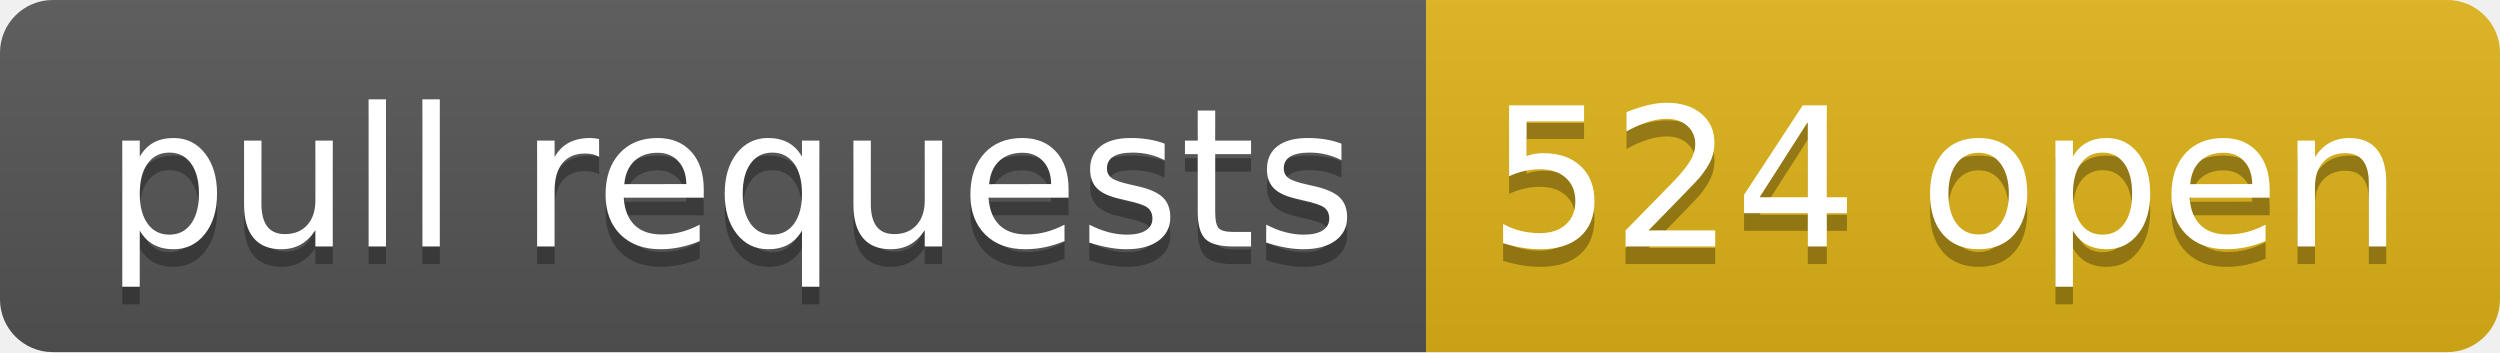
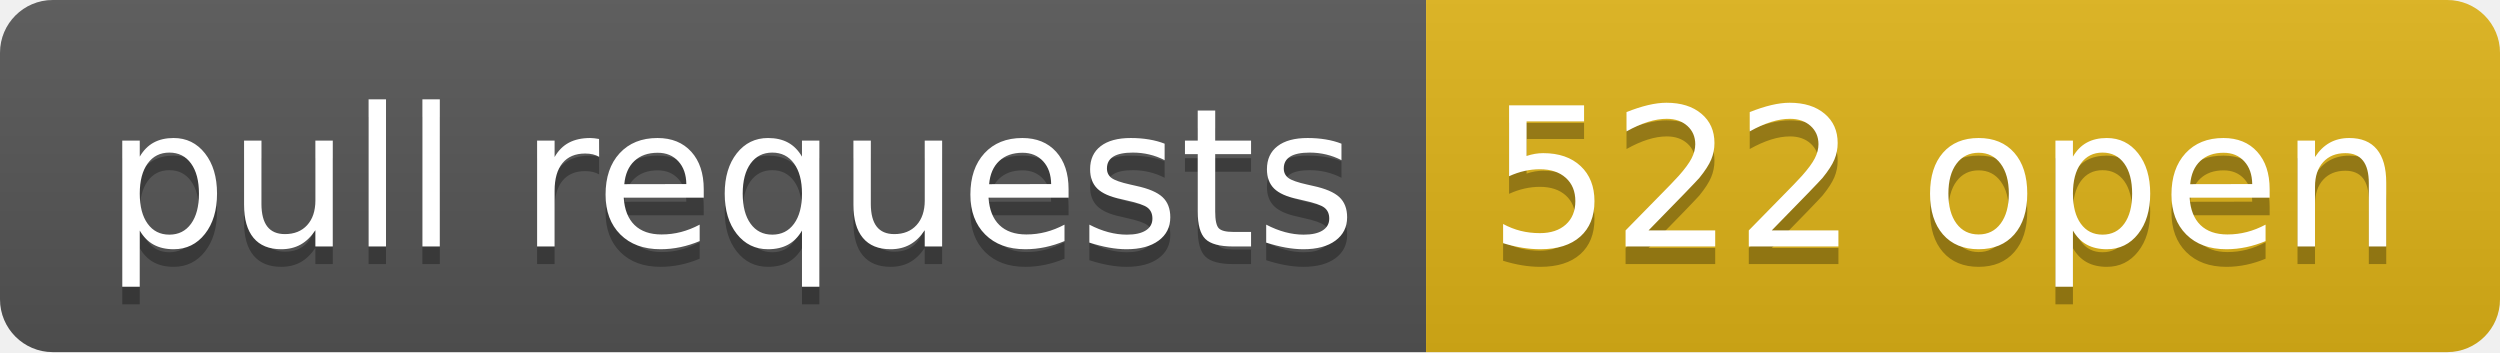
- <svg xmlns="http://www.w3.org/2000/svg" width="142" height="20" role="img" aria-label="pull requests: 524 open">
+ <svg xmlns="http://www.w3.org/2000/svg" width="142" height="20" role="img" aria-label="pull requests: 522 open">
  <linearGradient id="s" x2="0" y2="100%">
    <stop offset="0" stop-color="#bbb" stop-opacity=".1" />
    <stop offset="1" stop-opacity=".1" />
  </linearGradient>
  <clipPath id="r">
    <rect width="142" height="20" rx="3" fill="#fff" />
  </clipPath>
  <g clip-path="url(#r)">
    <rect width="81" height="20" fill="#555" />
    <rect x="81" width="61" height="20" fill="#dfb317" />
    <rect width="142" height="20" fill="url(#s)" />
  </g>
  <g fill="#fff" text-anchor="middle" font-family="Verdana,Geneva,DejaVu Sans,sans-serif" text-rendering="geometricPrecision" font-size="110">
    <text aria-hidden="true" x="415" y="150" fill="#010101" fill-opacity=".3" transform="scale(.1)" textLength="710">pull requests</text>
    <text x="415" y="140" transform="scale(.1)" fill="#fff" textLength="710">pull requests</text>
-     <text aria-hidden="true" x="1105" y="150" fill="#010101" fill-opacity=".3" transform="scale(.1)" textLength="510">524 open</text>
-     <text x="1105" y="140" transform="scale(.1)" fill="#fff" textLength="510">524 open</text>
+     <text aria-hidden="true" x="1105" y="150" fill="#010101" fill-opacity=".3" transform="scale(.1)" textLength="510">522 open</text>
+     <text x="1105" y="140" transform="scale(.1)" fill="#fff" textLength="510">522 open</text>
  </g>
</svg>
